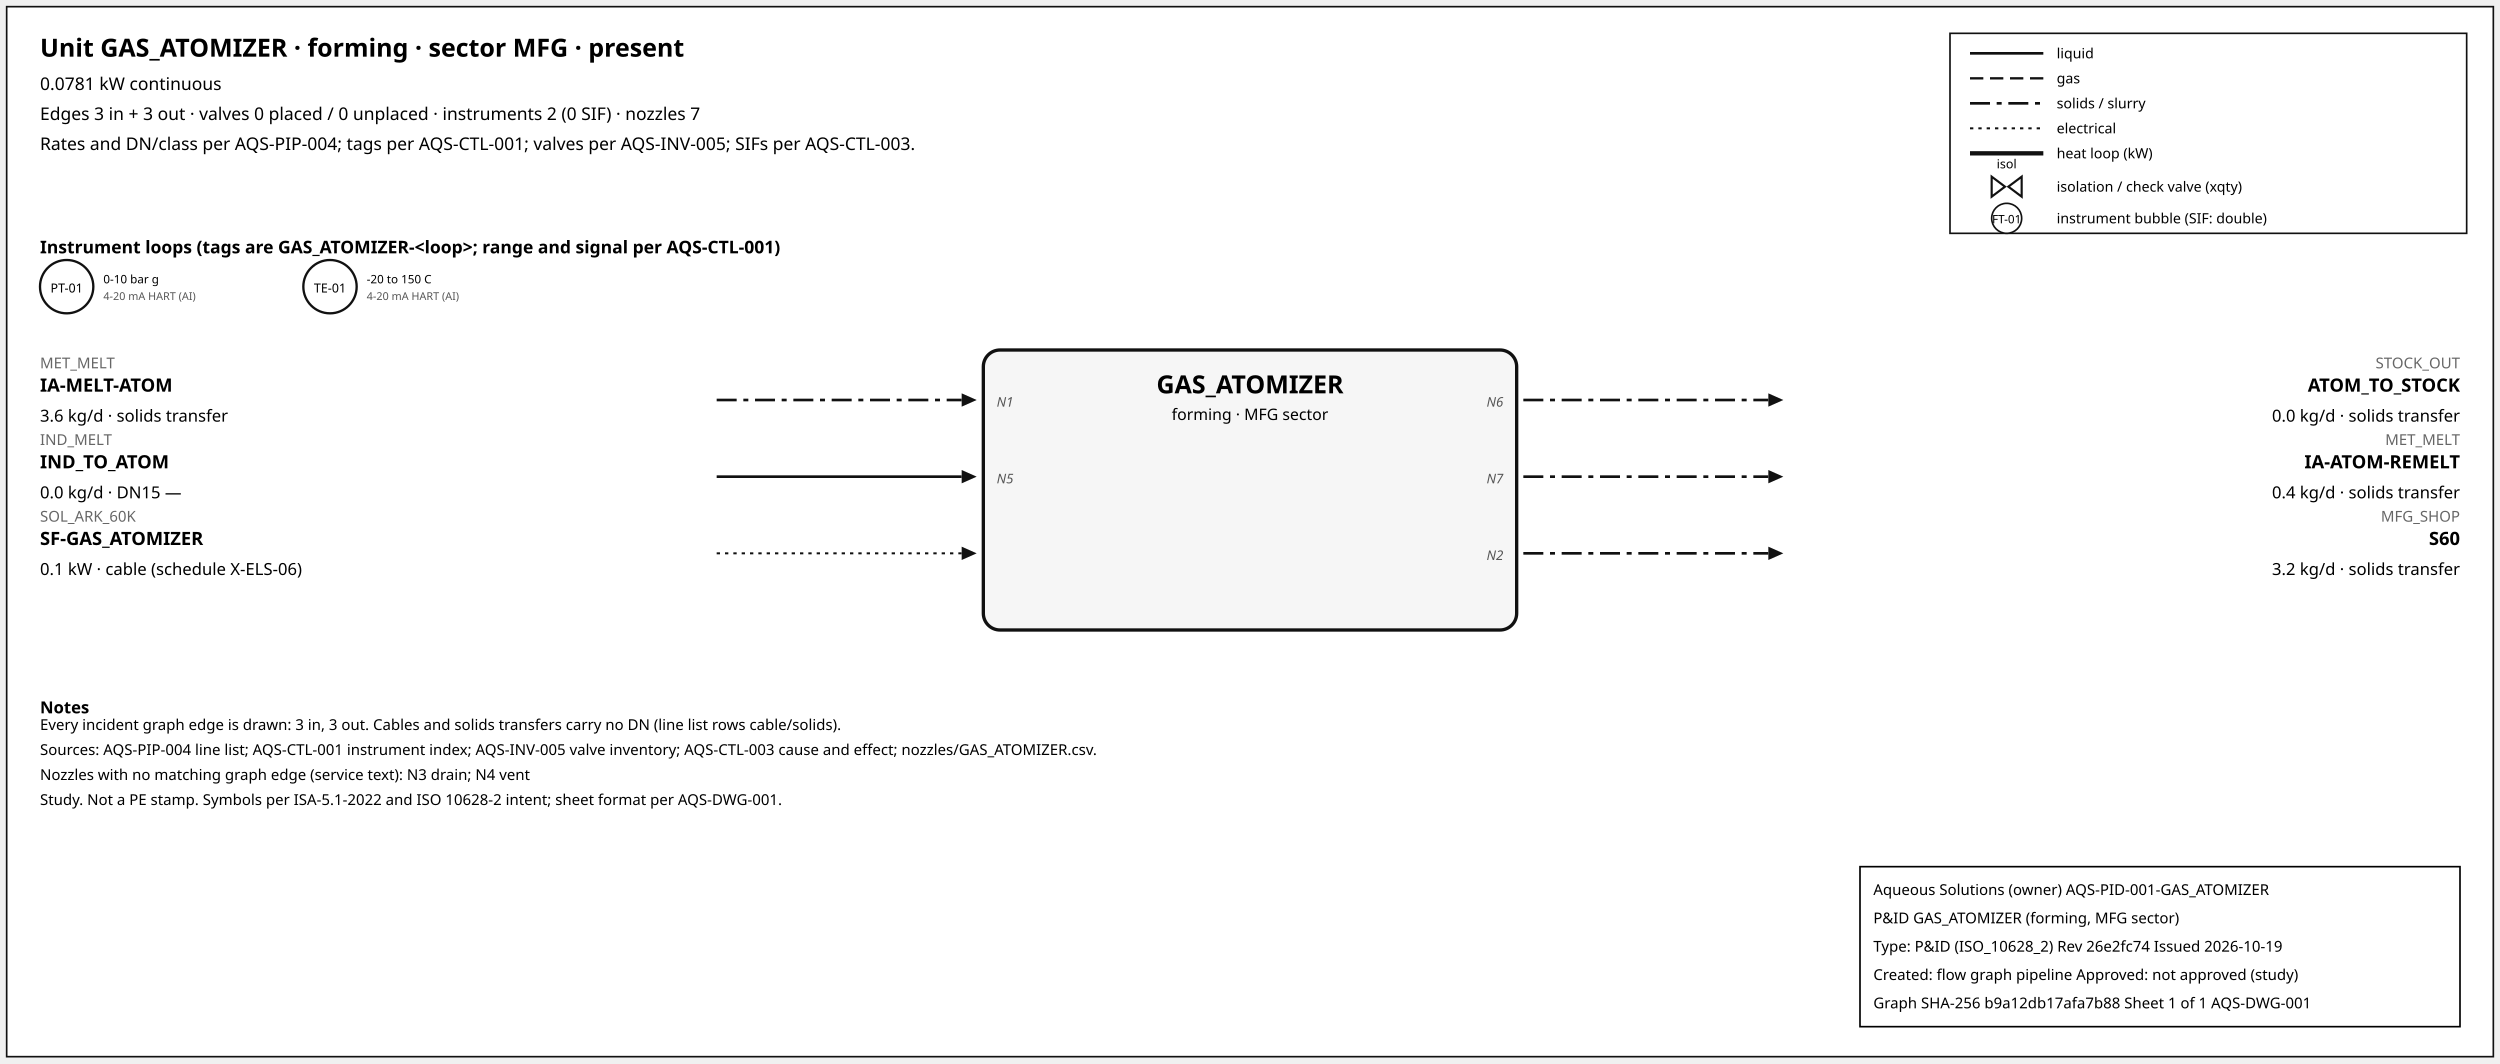
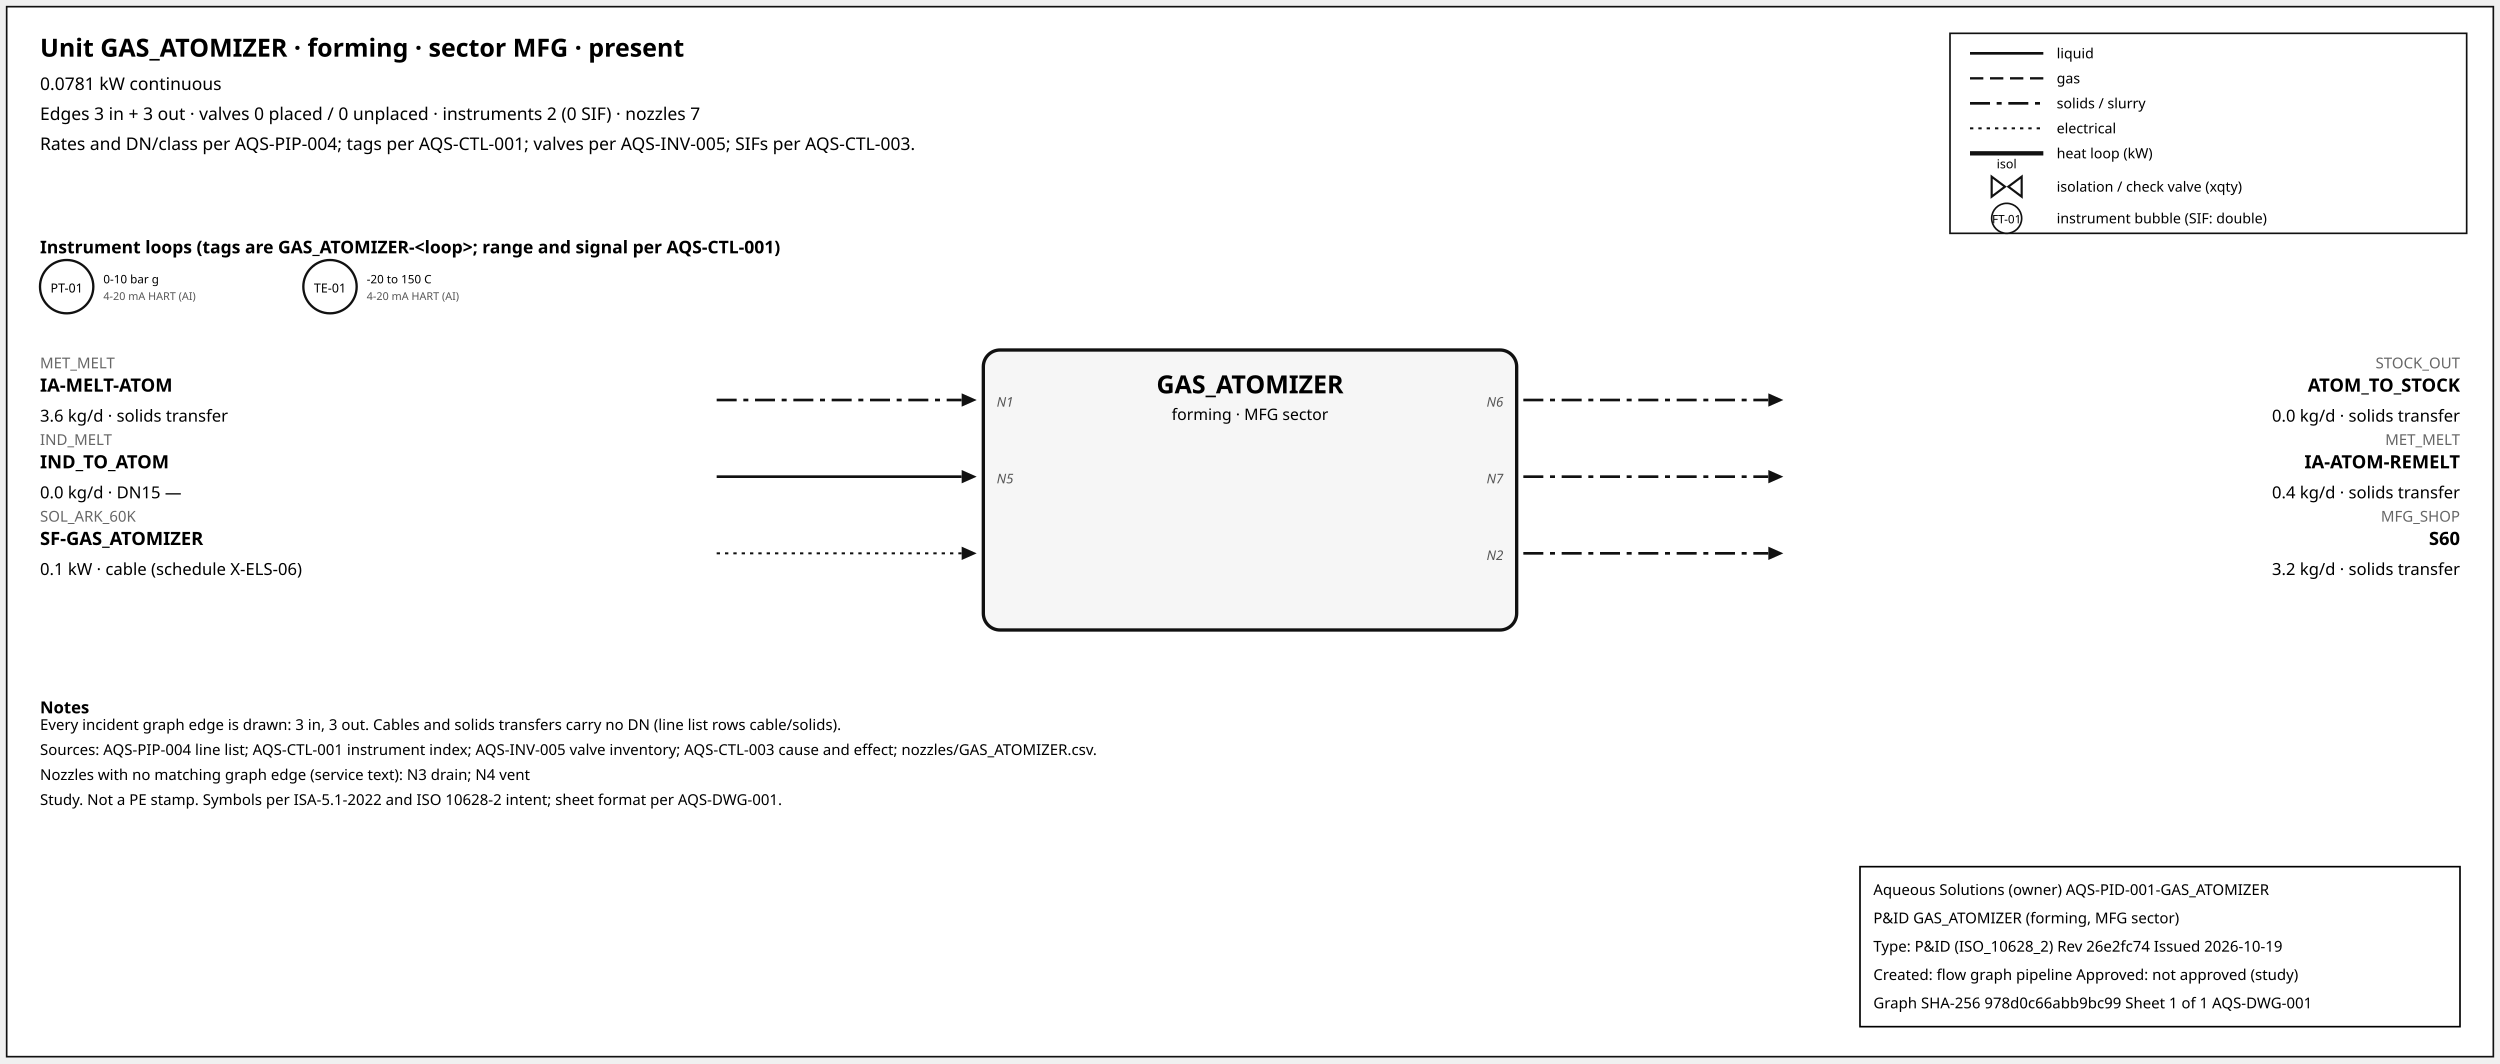
<svg xmlns="http://www.w3.org/2000/svg" width="1500" height="638" font-family="sans-serif">
  <rect x="4" y="4" width="1492" height="630" fill="white" stroke="#111" />
  <text x="24" y="34" font-size="15" font-weight="600">Unit GAS_ATOMIZER · forming · sector MFG · present</text>
  <text x="24" y="54" font-size="10.5">0.0781 kW continuous</text>
  <text x="24" y="72" font-size="10.5">Edges 3 in + 3 out · valves 0 placed / 0 unplaced · instruments 2 (0 SIF) · nozzles 7</text>
  <text x="24" y="90" font-size="10.5">Rates and DN/class per AQS-PIP-004; tags per AQS-CTL-001; valves per AQS-INV-005; SIFs per AQS-CTL-003.</text>
  <rect x="1170" y="20" width="310" height="120" fill="white" stroke="#111" />
  <line x1="1182" y1="32" x2="1226" y2="32" stroke="#111" stroke-width="1.6" />
  <text x="1234" y="35" font-size="8.5">liquid</text>
  <line x1="1182" y1="47" x2="1226" y2="47" stroke="#111" stroke-width="1.4" stroke-dasharray="8,4" />
  <text x="1234" y="50" font-size="8.5">gas</text>
  <line x1="1182" y1="62" x2="1226" y2="62" stroke="#111" stroke-width="1.6" stroke-dasharray="12,4,3,4" />
  <text x="1234" y="65" font-size="8.5">solids / slurry</text>
  <line x1="1182" y1="77" x2="1226" y2="77" stroke="#111" stroke-width="1.2" stroke-dasharray="2,3" />
  <text x="1234" y="80" font-size="8.5">electrical</text>
  <line x1="1182" y1="92" x2="1226" y2="92" stroke="#111" stroke-width="2.6" />
  <text x="1234" y="95" font-size="8.5">heat loop (kW)</text>
  <path d="M 1195.0,106 L 1203.0,112 L 1195.0,118 Z M 1213.0,106 L 1205.0,112 L 1213.0,118 Z" fill="white" stroke="#111" stroke-width="1.3" />
  <text x="1204.0" y="101.0" font-size="7.5" text-anchor="middle">isol</text>
  <text x="1234" y="115" font-size="8.5">isolation / check valve (xqty)</text>
  <circle cx="1204" cy="131" r="9" fill="white" stroke="#111" />
  <text x="1204" y="134" font-size="7" text-anchor="middle">FT-01</text>
  <text x="1234" y="134" font-size="8.5">instrument bubble (SIF: double)</text>
  <text x="24" y="152" font-size="10.5" font-weight="600">Instrument loops (tags are GAS_ATOMIZER-&lt;loop&gt;; range and signal per AQS-CTL-001)</text>
  <circle cx="40" cy="172" r="16" fill="white" stroke="#111" stroke-width="1.4" />
  <text x="40" y="175.5" font-size="7.5" text-anchor="middle">PT-01</text>
  <text x="62" y="170" font-size="7">0-10 bar g</text>
  <text x="62" y="180" font-size="6.5" fill="#555">4-20 mA HART (AI)</text>
  <circle cx="198" cy="172" r="16" fill="white" stroke="#111" stroke-width="1.4" />
  <text x="198" y="175.5" font-size="7.5" text-anchor="middle">TE-01</text>
  <text x="220" y="170" font-size="7">-20 to 150 C</text>
  <text x="220" y="180" font-size="6.5" fill="#555">4-20 mA HART (AI)</text>
  <rect x="590" y="210" width="320" height="168" rx="10" fill="#f6f6f6" stroke="#111" stroke-width="2" />
  <text x="750.0" y="236" font-size="15" font-weight="700" text-anchor="middle">GAS_ATOMIZER</text>
  <text x="750.0" y="252" font-size="9.5" text-anchor="middle">forming · MFG sector</text>
  <line x1="430" y1="240" x2="577" y2="240" stroke="#111" stroke-width="1.6" stroke-dasharray="12,4,3,4" class="edge-in" />
  <polygon points="586,240 577,236 577,244" fill="#111" />
  <text x="24" y="221" font-size="9" fill="#666" text-anchor="start">MET_MELT</text>
  <text x="24" y="235" font-size="11" font-weight="600" text-anchor="start">IA-MELT-ATOM</text>
  <text x="24" y="253" font-size="10" text-anchor="start">3.6 kg/d · solids transfer</text>
  <text x="598" y="244" font-size="8" font-style="italic" fill="#555" text-anchor="start">N1</text>
  <line x1="430" y1="286" x2="577" y2="286" stroke="#111" stroke-width="1.6" class="edge-in" />
  <polygon points="586,286 577,282 577,290" fill="#111" />
  <text x="24" y="267" font-size="9" fill="#666" text-anchor="start">IND_MELT</text>
  <text x="24" y="281" font-size="11" font-weight="600" text-anchor="start">IND_TO_ATOM</text>
  <text x="24" y="299" font-size="10" text-anchor="start">0.0 kg/d · DN15 —</text>
  <text x="598" y="290" font-size="8" font-style="italic" fill="#555" text-anchor="start">N5</text>
  <line x1="430" y1="332" x2="577" y2="332" stroke="#111" stroke-width="1.2" stroke-dasharray="2,3" class="edge-in" />
  <polygon points="586,332 577,328 577,336" fill="#111" />
  <text x="24" y="313" font-size="9" fill="#666" text-anchor="start">SOL_ARK_60K</text>
  <text x="24" y="327" font-size="11" font-weight="600" text-anchor="start">SF-GAS_ATOMIZER</text>
  <text x="24" y="345" font-size="10" text-anchor="start">0.1 kW · cable (schedule X-ELS-06)</text>
  <line x1="914" y1="240" x2="1061" y2="240" stroke="#111" stroke-width="1.6" stroke-dasharray="12,4,3,4" class="edge-out" />
  <polygon points="1070,240 1061,236 1061,244" fill="#111" />
  <text x="1476" y="221" font-size="9" fill="#666" text-anchor="end">STOCK_OUT</text>
  <text x="1476" y="235" font-size="11" font-weight="600" text-anchor="end">ATOM_TO_STOCK</text>
  <text x="1476" y="253" font-size="10" text-anchor="end">0.0 kg/d · solids transfer</text>
  <text x="902" y="244" font-size="8" font-style="italic" fill="#555" text-anchor="end">N6</text>
  <line x1="914" y1="286" x2="1061" y2="286" stroke="#111" stroke-width="1.6" stroke-dasharray="12,4,3,4" class="edge-out" />
  <polygon points="1070,286 1061,282 1061,290" fill="#111" />
  <text x="1476" y="267" font-size="9" fill="#666" text-anchor="end">MET_MELT</text>
  <text x="1476" y="281" font-size="11" font-weight="600" text-anchor="end">IA-ATOM-REMELT</text>
  <text x="1476" y="299" font-size="10" text-anchor="end">0.4 kg/d · solids transfer</text>
  <text x="902" y="290" font-size="8" font-style="italic" fill="#555" text-anchor="end">N7</text>
  <line x1="914" y1="332" x2="1061" y2="332" stroke="#111" stroke-width="1.6" stroke-dasharray="12,4,3,4" class="edge-out" />
  <polygon points="1070,332 1061,328 1061,336" fill="#111" />
  <text x="1476" y="313" font-size="9" fill="#666" text-anchor="end">MFG_SHOP</text>
  <text x="1476" y="327" font-size="11" font-weight="600" text-anchor="end">S60</text>
  <text x="1476" y="345" font-size="10" text-anchor="end">3.2 kg/d · solids transfer</text>
  <text x="902" y="336" font-size="8" font-style="italic" fill="#555" text-anchor="end">N2</text>
  <text x="24" y="428" font-size="10" font-weight="600">Notes</text>
  <text x="24" y="438" font-size="9">Every incident graph edge is drawn: 3 in, 3 out. Cables and solids transfers carry no DN (line list rows cable/solids).</text>
  <text x="24" y="453" font-size="9">Sources: AQS-PIP-004 line list; AQS-CTL-001 instrument index; AQS-INV-005 valve inventory; AQS-CTL-003 cause and effect; nozzles/GAS_ATOMIZER.csv.</text>
  <text x="24" y="468" font-size="9">Nozzles with no matching graph edge (service text): N3 drain; N4 vent</text>
  <text x="24" y="483" font-size="9">Study. Not a PE stamp. Symbols per ISA-5.1-2022 and ISO 10628-2 intent; sheet format per AQS-DWG-001.</text>
  <g id="aqs-title-block">
    <rect x="1116" y="520" width="360" height="96" fill="white" stroke="black" stroke-width="1" />
    <text x="1124" y="537" font-size="9">Aqueous Solutions (owner)   AQS-PID-001-GAS_ATOMIZER</text>
    <text x="1124" y="554" font-size="9">P&amp;ID GAS_ATOMIZER (forming, MFG sector)</text>
    <text x="1124" y="571" font-size="9">Type: P&amp;ID (ISO_10628_2)   Rev 26e2fc74   Issued 2026-10-19</text>
    <text x="1124" y="588" font-size="9">Created: flow graph pipeline   Approved: not approved (study)</text>
-     <text x="1124" y="605" font-size="9">Graph SHA-256 b9a12db17afa7b88   Sheet 1 of 1   AQS-DWG-001</text>
+     <text x="1124" y="605" font-size="9">Graph SHA-256 978d0c66abb9bc99   Sheet 1 of 1   AQS-DWG-001</text>
  </g>
</svg>
